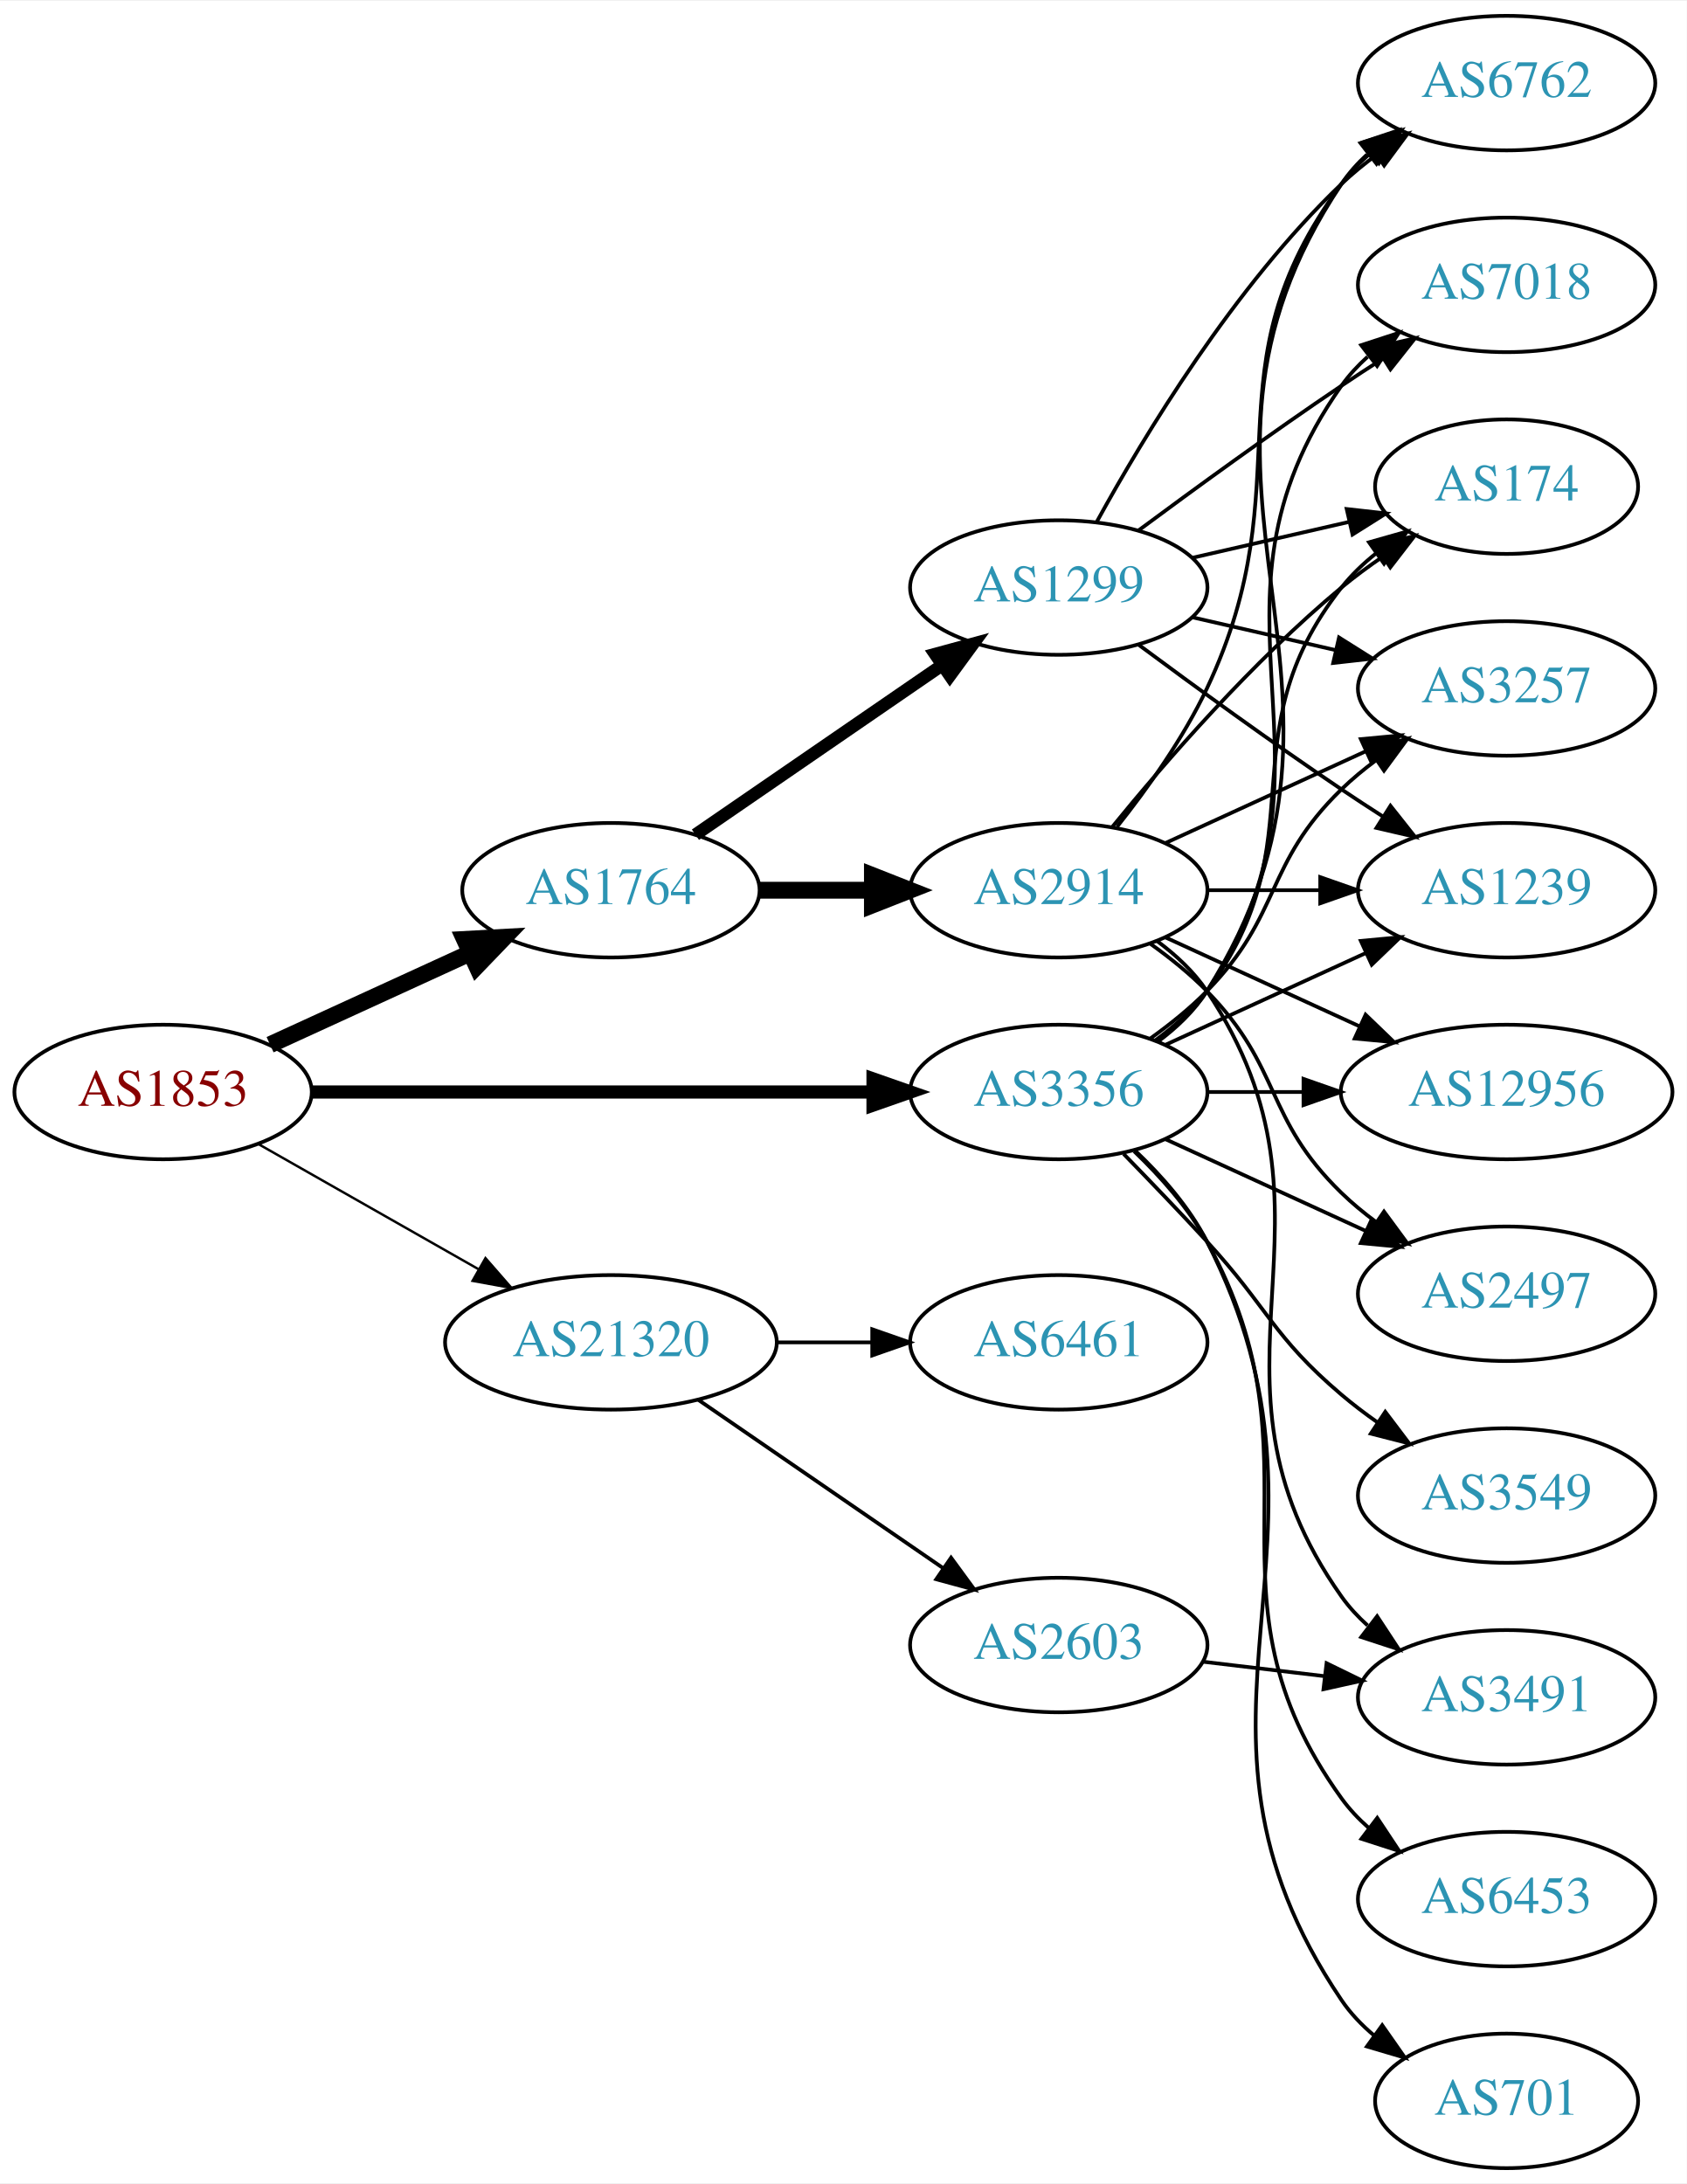
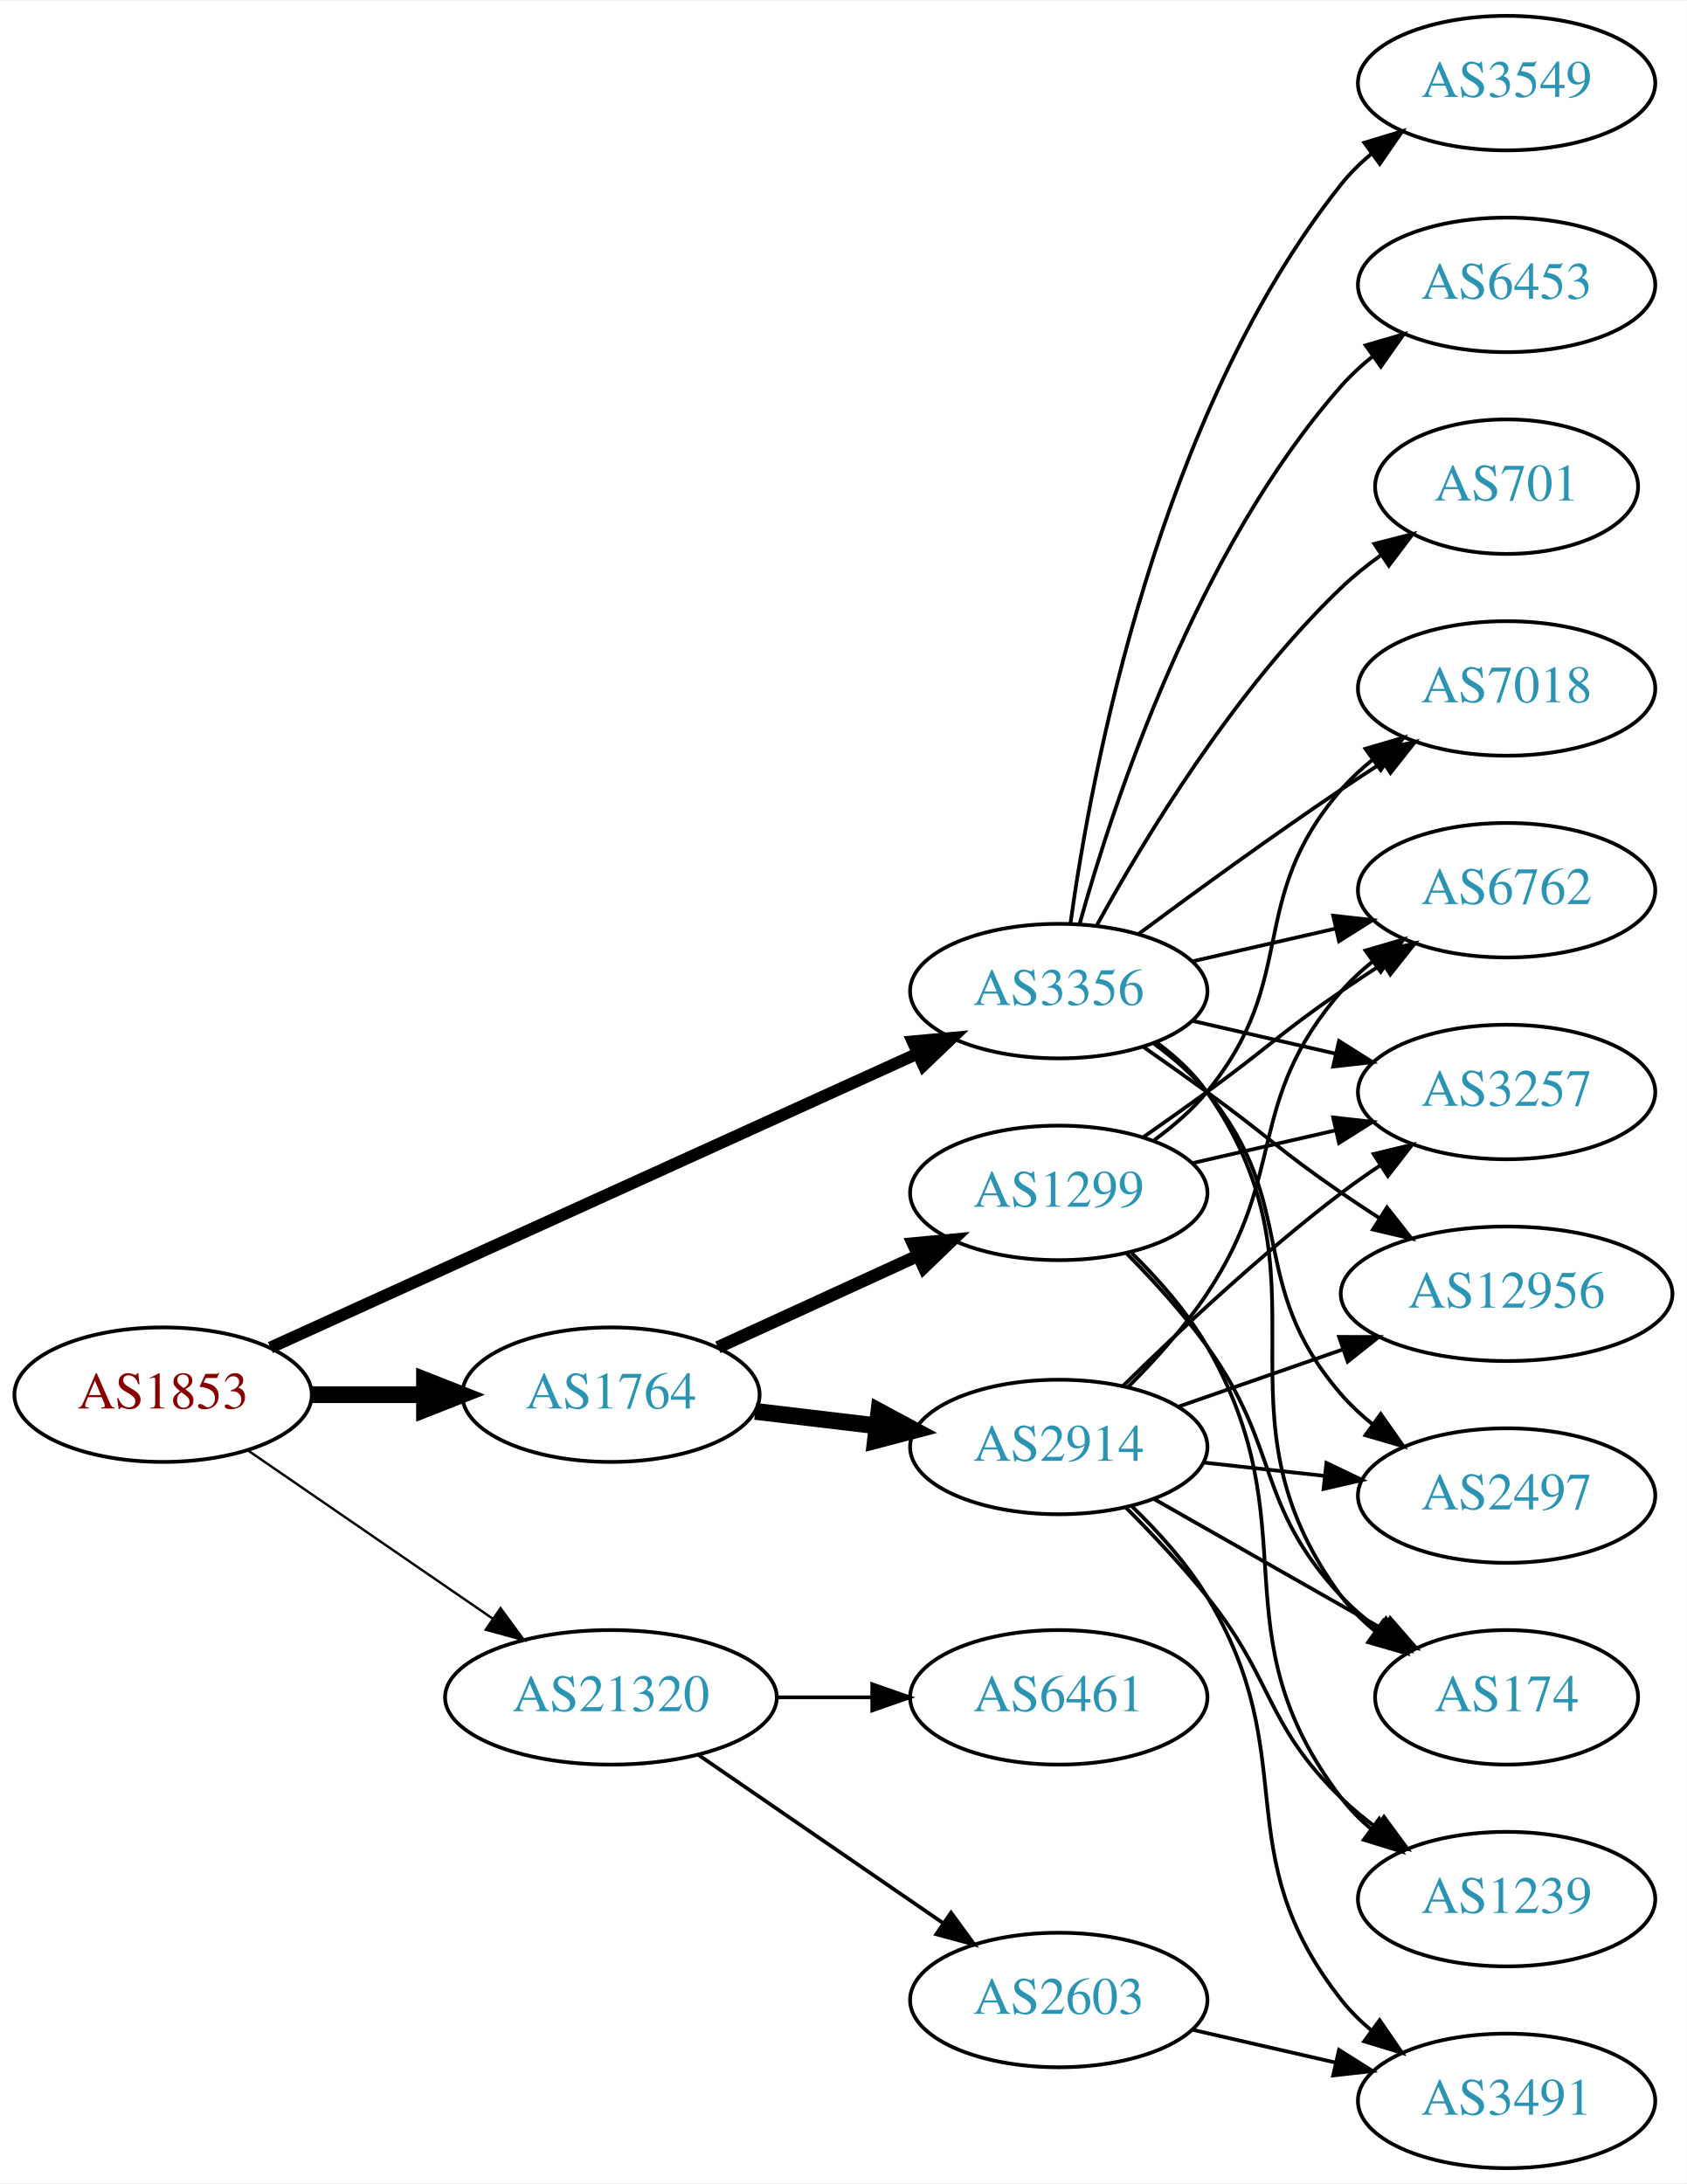
<svg xmlns="http://www.w3.org/2000/svg" xmlns:xlink="http://www.w3.org/1999/xlink" width="451pt" height="584pt" viewBox="0.00 0.00 451.37 584.00">
  <g id="graph0" class="graph" transform="scale(1 1) rotate(0) translate(4 580)">
    <polygon fill="white" stroke="none" points="-4,4 -4,-580 447.37,-580 447.37,4 -4,4" />
    <g id="node1" class="node">
      <g id="a_node1">
        <a xlink:href="/asn/1853" xlink:title="AS1853 ~ ACOnet Backbone [AT]">
-           <ellipse fill="#ffffff" stroke="black" cx="39.647" cy="-288" rx="39.794" ry="18" />
-           <text text-anchor="middle" x="39.647" y="-284.3" font-family="Times,serif" font-size="14.00" fill="#880000">AS1853</text>
+           <ellipse fill="#ffffff" stroke="black" cx="39.647" cy="-207" rx="39.794" ry="18" />
+           <text text-anchor="middle" x="39.647" y="-203.3" font-family="Times,serif" font-size="14.00" fill="#880000">AS1853</text>
        </a>
      </g>
    </g>
    <g id="node2" class="node">
      <g id="a_node2">
        <a xlink:href="/asn/1764" xlink:title="AS1764 ~ NEXTLAYER-AS [AT]">
-           <ellipse fill="#ffffff" stroke="black" cx="159.489" cy="-342" rx="39.794" ry="18" />
-           <text text-anchor="middle" x="159.489" y="-338.3" font-family="Times,serif" font-size="14.00" fill="#2c94b3">AS1764</text>
+           <ellipse fill="#ffffff" stroke="black" cx="159.489" cy="-207" rx="39.794" ry="18" />
+           <text text-anchor="middle" x="159.489" y="-203.3" font-family="Times,serif" font-size="14.00" fill="#2c94b3">AS1764</text>
        </a>
      </g>
    </g>
    <g id="edge1" class="edge">
-       <path fill="none" stroke="black" stroke-width="4.5" d="M68.275,-300.661C84.232,-307.973 104.503,-317.261 121.786,-325.181" />
-       <polygon fill="black" stroke="black" stroke-width="4.5" points="120.302,-328.832 131.033,-329.419 123.583,-321.673 120.302,-328.832" />
+       <path fill="none" stroke="black" stroke-width="4.5" d="M79.559,-207C89.112,-207 99.462,-207 109.425,-207" />
+       <polygon fill="black" stroke="black" stroke-width="4.5" points="109.617,-210.938 119.617,-207 109.617,-203.063 109.617,-210.938" />
    </g>
    <g id="node3" class="node">
      <g id="a_node3">
        <a xlink:href="/asn/3356" xlink:title="AS3356 ~ Level 3 Parent, LLC [US]">
-           <ellipse fill="#ffffff" stroke="black" cx="279.332" cy="-288" rx="39.794" ry="18" />
-           <text text-anchor="middle" x="279.332" y="-284.3" font-family="Times,serif" font-size="14.00" fill="#2c94b3">AS3356</text>
+           <ellipse fill="#ffffff" stroke="black" cx="279.332" cy="-315" rx="39.794" ry="18" />
+           <text text-anchor="middle" x="279.332" y="-311.3" font-family="Times,serif" font-size="14.00" fill="#2c94b3">AS3356</text>
        </a>
      </g>
    </g>
    <g id="edge2" class="edge">
-       <path fill="none" stroke="black" stroke-width="3.536" d="M79.364,-288C120.282,-288 184.922,-288 229.356,-288" />
-       <polygon fill="black" stroke="black" stroke-width="3.536" points="229.631,-291.5 239.631,-288 229.631,-284.5 229.631,-291.5" />
+       <path fill="none" stroke="black" stroke-width="3.214" d="M68.377,-219.6C111.225,-239.07 193.562,-276.482 241.405,-298.221" />
+       <polygon fill="black" stroke="black" stroke-width="3.214" points="240.225,-301.53 250.778,-302.48 243.121,-295.157 240.225,-301.53" />
    </g>
    <g id="node4" class="node">
      <g id="a_node4">
        <a xlink:href="/asn/21320" xlink:title="AS21320 ~ GEANT Vereniging [EU]">
-           <ellipse fill="#ffffff" stroke="black" cx="159.489" cy="-221" rx="44.393" ry="18" />
-           <text text-anchor="middle" x="159.489" y="-217.3" font-family="Times,serif" font-size="14.00" fill="#2c94b3">AS21320</text>
+           <ellipse fill="#ffffff" stroke="black" cx="159.489" cy="-126" rx="44.393" ry="18" />
+           <text text-anchor="middle" x="159.489" y="-122.3" font-family="Times,serif" font-size="14.00" fill="#2c94b3">AS21320</text>
        </a>
      </g>
    </g>
    <g id="edge3" class="edge">
-       <path fill="none" stroke="black" stroke-width="0.643" d="M65.064,-274.118C82.097,-264.433 105.069,-251.372 123.972,-240.625" />
-       <polygon fill="black" stroke="black" stroke-width="0.643" points="125.917,-243.545 132.88,-235.56 122.457,-237.46 125.917,-243.545" />
+       <path fill="none" stroke="black" stroke-width="0.643" d="M62.261,-192.143C80.633,-179.515 107.226,-161.236 127.803,-147.093" />
+       <polygon fill="black" stroke="black" stroke-width="0.643" points="129.953,-149.862 136.211,-141.313 125.988,-144.093 129.953,-149.862" />
    </g>
    <g id="node5" class="node">
      <g id="a_node5">
-         <a xlink:href="/asn/1299" xlink:title="AS1299 ~ Telia Carrier [EU]">
-           <ellipse fill="#ffffff" stroke="black" cx="279.332" cy="-423" rx="39.794" ry="18" />
-           <text text-anchor="middle" x="279.332" y="-419.3" font-family="Times,serif" font-size="14.00" fill="#2c94b3">AS1299</text>
+         <a xlink:href="/asn/2914" xlink:title="AS2914 ~ NTT America, Inc. [US]">
+           <ellipse fill="#ffffff" stroke="black" cx="279.332" cy="-193" rx="39.794" ry="18" />
+           <text text-anchor="middle" x="279.332" y="-189.3" font-family="Times,serif" font-size="14.00" fill="#2c94b3">AS2914</text>
        </a>
      </g>
    </g>
    <g id="edge4" class="edge">
-       <path fill="none" stroke="black" stroke-width="3.375" d="M182.103,-356.857C200.592,-369.565 227.405,-387.995 248.035,-402.175" />
-       <polygon fill="black" stroke="black" stroke-width="3.375" points="246.232,-405.183 256.455,-407.963 250.197,-399.414 246.232,-405.183" />
+       <path fill="none" stroke="black" stroke-width="4.5" d="M198.099,-202.532C208.41,-201.307 219.728,-199.962 230.528,-198.679" />
+       <polygon fill="black" stroke="black" stroke-width="4.5" points="231.209,-202.564 240.675,-197.474 230.28,-194.744 231.209,-202.564" />
    </g>
    <g id="node6" class="node">
      <g id="a_node6">
-         <a xlink:href="/asn/2914" xlink:title="AS2914 ~ NTT America, Inc. [US]">
-           <ellipse fill="#ffffff" stroke="black" cx="279.332" cy="-342" rx="39.794" ry="18" />
-           <text text-anchor="middle" x="279.332" y="-338.3" font-family="Times,serif" font-size="14.00" fill="#2c94b3">AS2914</text>
+         <a xlink:href="/asn/1299" xlink:title="AS1299 ~ Telia Carrier [EU]">
+           <ellipse fill="#ffffff" stroke="black" cx="279.332" cy="-261" rx="39.794" ry="18" />
+           <text text-anchor="middle" x="279.332" y="-257.3" font-family="Times,serif" font-size="14.00" fill="#2c94b3">AS1299</text>
        </a>
      </g>
    </g>
    <g id="edge5" class="edge">
-       <path fill="none" stroke="black" stroke-width="4.5" d="M199.402,-342C208.955,-342 219.305,-342 229.267,-342" />
-       <polygon fill="black" stroke="black" stroke-width="4.5" points="229.46,-345.938 239.46,-342 229.46,-338.063 229.46,-345.938" />
+       <path fill="none" stroke="black" stroke-width="3.375" d="M188.118,-219.661C204.075,-226.973 224.345,-236.261 241.628,-244.181" />
+       <polygon fill="black" stroke="black" stroke-width="3.375" points="240.327,-247.435 250.876,-248.419 243.243,-241.071 240.327,-247.435" />
    </g>
    <g id="node7" class="node">
      <g id="a_node7">
-         <a xlink:href="/asn/6762" xlink:title="AS6762 ~ TELECOM ITALIA SPARKLE S.p.A. [IT]">
-           <ellipse fill="#ffffff" stroke="black" cx="399.174" cy="-558" rx="39.794" ry="18" />
-           <text text-anchor="middle" x="399.174" y="-554.3" font-family="Times,serif" font-size="14.00" fill="#2c94b3">AS6762</text>
+         <a xlink:href="/asn/174" xlink:title="AS174 ~ Cogent Communications [US]">
+           <ellipse fill="#ffffff" stroke="black" cx="399.174" cy="-126" rx="35.194" ry="18" />
+           <text text-anchor="middle" x="399.174" y="-122.3" font-family="Times,serif" font-size="14.00" fill="#2c94b3">AS174</text>
        </a>
      </g>
    </g>
    <g id="edge19" class="edge">
-       <path fill="none" stroke="black" d="M305.858,-301.472C310.903,-305.223 315.658,-309.74 318.978,-315 370.928,-397.3 300.94,-450.056 354.978,-531 356.893,-533.869 359.227,-536.49 361.808,-538.872" />
-       <polygon fill="black" stroke="black" points="360.071,-541.954 370.12,-545.313 364.359,-536.421 360.071,-541.954" />
-     </g>
-     <g id="node8" class="node">
-       <g id="a_node8">
-         <a xlink:href="/asn/174" xlink:title="AS174 ~ Cogent Communications [US]">
-           <ellipse fill="#ffffff" stroke="black" cx="399.174" cy="-450" rx="35.194" ry="18" />
-           <text text-anchor="middle" x="399.174" y="-446.3" font-family="Times,serif" font-size="14.00" fill="#2c94b3">AS174</text>
-         </a>
-       </g>
-     </g>
-     <g id="edge18" class="edge">
-       <path fill="none" stroke="black" d="M305.262,-301.882C310.338,-305.611 315.256,-310.016 318.978,-315 349.249,-355.542 323.679,-383.246 354.978,-423 357.625,-426.361 360.813,-429.417 364.245,-432.161" />
-       <polygon fill="black" stroke="black" points="362.358,-435.113 372.552,-438 366.383,-429.386 362.358,-435.113" />
+       <path fill="none" stroke="black" d="M305.491,-301.284C310.555,-297.545 315.411,-293.096 318.978,-288 354.592,-237.131 318.075,-202.941 354.978,-153 357.521,-149.559 360.645,-146.455 364.04,-143.682" />
+       <polygon fill="black" stroke="black" points="366.178,-146.456 372.307,-137.814 362.127,-140.748 366.178,-146.456" />
    </g>
    <g id="node9" class="node">
      <g id="a_node9">
-         <a xlink:href="/asn/3257" xlink:title="AS3257 ~ GTT [DE]">
-           <ellipse fill="#ffffff" stroke="black" cx="399.174" cy="-396" rx="39.794" ry="18" />
-           <text text-anchor="middle" x="399.174" y="-392.3" font-family="Times,serif" font-size="14.00" fill="#2c94b3">AS3257</text>
-         </a>
-       </g>
-     </g>
-     <g id="edge21" class="edge">
-       <path fill="none" stroke="black" d="M303.926,-302.389C309.182,-306.148 314.513,-310.437 318.978,-315 339.151,-335.617 334.285,-348.906 354.978,-369 357.823,-371.763 360.997,-374.386 364.297,-376.834" />
-       <polygon fill="black" stroke="black" points="362.414,-379.786 372.645,-382.538 366.363,-374.006 362.414,-379.786" />
+         <a xlink:href="/asn/6762" xlink:title="AS6762 ~ TELECOM ITALIA SPARKLE S.p.A. [IT]">
+           <ellipse fill="#ffffff" stroke="black" cx="399.174" cy="-342" rx="39.794" ry="18" />
+           <text text-anchor="middle" x="399.174" y="-338.3" font-family="Times,serif" font-size="14.00" fill="#2c94b3">AS6762</text>
+         </a>
+       </g>
+     </g>
+     <g id="edge18" class="edge">
+       <path fill="none" stroke="black" d="M315.051,-322.955C327.051,-325.704 340.672,-328.825 353.364,-331.733" />
+       <polygon fill="black" stroke="black" points="352.767,-335.187 363.296,-334.009 354.33,-328.364 352.767,-335.187" />
+     </g>
+     <g id="node10" class="node">
+       <g id="a_node10">
+         <a xlink:href="/asn/12956" xlink:title="AS12956 ~ TELXIUS [ES]">
+           <ellipse fill="#ffffff" stroke="black" cx="399.174" cy="-234" rx="44.393" ry="18" />
+           <text text-anchor="middle" x="399.174" y="-230.3" font-family="Times,serif" font-size="14.00" fill="#2c94b3">AS12956</text>
+         </a>
+       </g>
+     </g>
+     <g id="edge23" class="edge">
+       <path fill="none" stroke="black" d="M302.089,-299.991C307.623,-296.121 313.542,-291.936 318.978,-288 335.178,-276.271 338.483,-272.311 354.978,-261 358.249,-258.757 361.699,-256.472 365.166,-254.227" />
+       <polygon fill="black" stroke="black" points="367.167,-257.102 373.724,-248.78 363.408,-251.197 367.167,-257.102" />
    </g>
    <g id="node11" class="node">
      <g id="a_node11">
-         <a xlink:href="/asn/1239" xlink:title="AS1239 ~ Sprint [US]">
-           <ellipse fill="#ffffff" stroke="black" cx="399.174" cy="-342" rx="39.794" ry="18" />
-           <text text-anchor="middle" x="399.174" y="-338.3" font-family="Times,serif" font-size="14.00" fill="#2c94b3">AS1239</text>
-         </a>
-       </g>
-     </g>
-     <g id="edge27" class="edge">
-       <path fill="none" stroke="black" d="M307.96,-300.661C323.917,-307.973 344.188,-317.261 361.471,-325.181" />
-       <polygon fill="black" stroke="black" points="360.169,-328.435 370.718,-329.419 363.085,-322.071 360.169,-328.435" />
-     </g>
-     <g id="node12" class="node">
-       <g id="a_node12">
-         <a xlink:href="/asn/12956" xlink:title="AS12956 ~ TELXIUS [ES]">
-           <ellipse fill="#ffffff" stroke="black" cx="399.174" cy="-288" rx="44.393" ry="18" />
-           <text text-anchor="middle" x="399.174" y="-284.3" font-family="Times,serif" font-size="14.00" fill="#2c94b3">AS12956</text>
+         <a xlink:href="/asn/3257" xlink:title="AS3257 ~ GTT [DE]">
+           <ellipse fill="#ffffff" stroke="black" cx="399.174" cy="-288" rx="39.794" ry="18" />
+           <text text-anchor="middle" x="399.174" y="-284.3" font-family="Times,serif" font-size="14.00" fill="#2c94b3">AS3257</text>
        </a>
      </g>
    </g>
    <g id="edge26" class="edge">
-       <path fill="none" stroke="black" d="M319.244,-288C327.347,-288 336.022,-288 344.548,-288" />
-       <polygon fill="black" stroke="black" points="344.826,-291.5 354.826,-288 344.826,-284.5 344.826,-291.5" />
+       <path fill="none" stroke="black" d="M315.051,-307.045C327.051,-304.296 340.672,-301.175 353.364,-298.267" />
+       <polygon fill="black" stroke="black" points="354.33,-301.636 363.296,-295.991 352.767,-294.813 354.33,-301.636" />
    </g>
    <g id="node13" class="node">
      <g id="a_node13">
        <a xlink:href="/asn/2497" xlink:title="AS2497 ~ Internet Initiative Japan Inc. [JP]">
-           <ellipse fill="#ffffff" stroke="black" cx="399.174" cy="-234" rx="39.794" ry="18" />
-           <text text-anchor="middle" x="399.174" y="-230.3" font-family="Times,serif" font-size="14.00" fill="#2c94b3">AS2497</text>
-         </a>
-       </g>
-     </g>
-     <g id="edge23" class="edge">
-       <path fill="none" stroke="black" d="M307.96,-275.339C323.917,-268.027 344.188,-258.739 361.471,-250.819" />
-       <polygon fill="black" stroke="black" points="363.085,-253.929 370.718,-246.581 360.169,-247.565 363.085,-253.929" />
+           <ellipse fill="#ffffff" stroke="black" cx="399.174" cy="-180" rx="39.794" ry="18" />
+           <text text-anchor="middle" x="399.174" y="-176.3" font-family="Times,serif" font-size="14.00" fill="#2c94b3">AS2497</text>
+         </a>
+       </g>
+     </g>
+     <g id="edge20" class="edge">
+       <path fill="none" stroke="black" d="M304.912,-300.844C310.007,-297.128 315.02,-292.799 318.978,-288 344.043,-257.606 329.144,-236.742 354.978,-207 357.443,-204.162 360.28,-201.523 363.297,-199.094" />
+       <polygon fill="black" stroke="black" points="365.484,-201.833 371.575,-193.164 361.408,-196.142 365.484,-201.833" />
    </g>
    <g id="node14" class="node">
      <g id="a_node14">
        <a xlink:href="/asn/7018" xlink:title="AS7018 ~ AT&amp;T Services, Inc. [US]">
-           <ellipse fill="#ffffff" stroke="black" cx="399.174" cy="-504" rx="39.794" ry="18" />
-           <text text-anchor="middle" x="399.174" y="-500.3" font-family="Times,serif" font-size="14.00" fill="#2c94b3">AS7018</text>
-         </a>
-       </g>
-     </g>
-     <g id="edge22" class="edge">
-       <path fill="none" stroke="black" d="M305.651,-301.607C310.707,-305.351 315.518,-309.831 318.978,-315 360.003,-376.294 312.399,-416.775 354.978,-477 356.969,-479.816 359.356,-482.401 361.972,-484.76" />
-       <polygon fill="black" stroke="black" points="360.271,-487.865 370.34,-491.162 364.525,-482.306 360.271,-487.865" />
+           <ellipse fill="#ffffff" stroke="black" cx="399.174" cy="-396" rx="39.794" ry="18" />
+           <text text-anchor="middle" x="399.174" y="-392.3" font-family="Times,serif" font-size="14.00" fill="#2c94b3">AS7018</text>
+         </a>
+       </g>
+     </g>
+     <g id="edge21" class="edge">
+       <path fill="none" stroke="black" d="M300.662,-330.277C315.524,-341.304 336.269,-356.407 354.978,-369 358.527,-371.389 362.277,-373.839 366.026,-376.242" />
+       <polygon fill="black" stroke="black" points="364.352,-379.325 374.674,-381.712 368.094,-373.409 364.352,-379.325" />
    </g>
    <g id="node15" class="node">
      <g id="a_node15">
        <a xlink:href="/asn/3549" xlink:title="AS3549 ~ Level 3 Parent, LLC [US]">
-           <ellipse fill="#ffffff" stroke="black" cx="399.174" cy="-180" rx="39.794" ry="18" />
-           <text text-anchor="middle" x="399.174" y="-176.3" font-family="Times,serif" font-size="14.00" fill="#2c94b3">AS3549</text>
-         </a>
-       </g>
-     </g>
-     <g id="edge20" class="edge">
-       <path fill="none" stroke="black" d="M296.682,-271.432C303.634,-264.296 311.782,-255.812 318.978,-248 335.408,-230.164 336.5,-222.704 354.978,-207 358,-204.432 361.289,-201.935 364.658,-199.563" />
-       <polygon fill="black" stroke="black" points="366.703,-202.406 373.093,-193.955 362.828,-196.577 366.703,-202.406" />
+           <ellipse fill="#ffffff" stroke="black" cx="399.174" cy="-558" rx="39.794" ry="18" />
+           <text text-anchor="middle" x="399.174" y="-554.3" font-family="Times,serif" font-size="14.00" fill="#2c94b3">AS3549</text>
+         </a>
+       </g>
+     </g>
+     <g id="edge22" class="edge">
+       <path fill="none" stroke="black" d="M282.471,-333.17C287.971,-372.974 305.797,-469.233 354.978,-531 357.319,-533.94 360.074,-536.649 363.04,-539.121" />
+       <polygon fill="black" stroke="black" points="361.105,-542.042 371.246,-545.11 365.232,-536.388 361.105,-542.042" />
    </g>
    <g id="node16" class="node">
      <g id="a_node16">
-         <a xlink:href="/asn/701" xlink:title="AS701 ~ UUNET [US]">
-           <ellipse fill="#ffffff" stroke="black" cx="399.174" cy="-18" rx="35.194" ry="18" />
-           <text text-anchor="middle" x="399.174" y="-14.3" font-family="Times,serif" font-size="14.00" fill="#2c94b3">AS701</text>
+         <a xlink:href="/asn/6453" xlink:title="AS6453 ~ TATA COMMUNICATIONS (AMERICA) INC [US]">
+           <ellipse fill="#ffffff" stroke="black" cx="399.174" cy="-504" rx="39.794" ry="18" />
+           <text text-anchor="middle" x="399.174" y="-500.3" font-family="Times,serif" font-size="14.00" fill="#2c94b3">AS6453</text>
        </a>
      </g>
    </g>
    <g id="edge24" class="edge">
-       <path fill="none" stroke="black" d="M299.796,-272.285C306.9,-265.542 314.326,-257.117 318.978,-248 360.627,-166.383 303.707,-120.943 354.978,-45 357.372,-41.454 360.403,-38.284 363.746,-35.475" />
-       <polygon fill="black" stroke="black" points="365.884,-38.248 371.957,-29.567 361.796,-32.566 365.884,-38.248" />
+       <path fill="none" stroke="black" d="M284.904,-332.946C293.81,-364.995 316.094,-432.842 354.978,-477 357.462,-479.821 360.312,-482.449 363.337,-484.871" />
+       <polygon fill="black" stroke="black" points="361.455,-487.828 371.627,-490.791 365.523,-482.131 361.455,-487.828" />
    </g>
    <g id="node17" class="node">
      <g id="a_node17">
-         <a xlink:href="/asn/6453" xlink:title="AS6453 ~ TATA COMMUNICATIONS (AMERICA) INC [US]">
-           <ellipse fill="#ffffff" stroke="black" cx="399.174" cy="-72" rx="39.794" ry="18" />
-           <text text-anchor="middle" x="399.174" y="-68.3" font-family="Times,serif" font-size="14.00" fill="#2c94b3">AS6453</text>
+         <a xlink:href="/asn/701" xlink:title="AS701 ~ UUNET [US]">
+           <ellipse fill="#ffffff" stroke="black" cx="399.174" cy="-450" rx="35.194" ry="18" />
+           <text text-anchor="middle" x="399.174" y="-446.3" font-family="Times,serif" font-size="14.00" fill="#2c94b3">AS701</text>
        </a>
      </g>
    </g>
    <g id="edge25" class="edge">
-       <path fill="none" stroke="black" d="M299.509,-272.133C306.574,-265.369 314.047,-256.97 318.978,-248 351.797,-188.298 315.138,-154.265 354.978,-99 357.058,-96.115 359.551,-93.47 362.275,-91.06" />
-       <polygon fill="black" stroke="black" points="364.559,-93.721 370.415,-84.892 360.331,-88.142 364.559,-93.721" />
+       <path fill="none" stroke="black" d="M289.573,-332.713C302.118,-355.561 326.295,-395.611 354.978,-423 358.232,-426.107 361.899,-429.046 365.685,-431.76" />
+       <polygon fill="black" stroke="black" points="363.788,-434.701 374.054,-437.322 367.663,-428.872 363.788,-434.701" />
    </g>
    <g id="node18" class="node">
      <g id="a_node18">
        <a xlink:href="/asn/6461" xlink:title="AS6461 ~ Zayo Bandwidth [US]">
-           <ellipse fill="#ffffff" stroke="black" cx="279.332" cy="-221" rx="39.794" ry="18" />
-           <text text-anchor="middle" x="279.332" y="-217.3" font-family="Times,serif" font-size="14.00" fill="#2c94b3">AS6461</text>
-         </a>
-       </g>
-     </g>
-     <g id="edge28" class="edge">
-       <path fill="none" stroke="black" d="M203.7,-221C212.013,-221 220.775,-221 229.258,-221" />
-       <polygon fill="black" stroke="black" points="229.416,-224.5 239.416,-221 229.416,-217.5 229.416,-224.5" />
+           <ellipse fill="#ffffff" stroke="black" cx="279.332" cy="-126" rx="39.794" ry="18" />
+           <text text-anchor="middle" x="279.332" y="-122.3" font-family="Times,serif" font-size="14.00" fill="#2c94b3">AS6461</text>
+         </a>
+       </g>
+     </g>
+     <g id="edge27" class="edge">
+       <path fill="none" stroke="black" d="M203.7,-126C212.013,-126 220.775,-126 229.258,-126" />
+       <polygon fill="black" stroke="black" points="229.416,-129.5 239.416,-126 229.416,-122.5 229.416,-129.5" />
    </g>
    <g id="node19" class="node">
      <g id="a_node19">
        <a xlink:href="/asn/2603" xlink:title="AS2603 ~ NORDUnet [NO]">
-           <ellipse fill="#ffffff" stroke="black" cx="279.332" cy="-140" rx="39.794" ry="18" />
-           <text text-anchor="middle" x="279.332" y="-136.3" font-family="Times,serif" font-size="14.00" fill="#2c94b3">AS2603</text>
-         </a>
-       </g>
+           <ellipse fill="#ffffff" stroke="black" cx="279.332" cy="-45" rx="39.794" ry="18" />
+           <text text-anchor="middle" x="279.332" y="-41.3" font-family="Times,serif" font-size="14.00" fill="#2c94b3">AS2603</text>
+         </a>
+       </g>
+     </g>
+     <g id="edge28" class="edge">
+       <path fill="none" stroke="black" d="M182.932,-110.574C201.513,-97.802 228.074,-79.545 248.453,-65.537" />
+       <polygon fill="black" stroke="black" points="250.509,-68.371 256.768,-59.822 246.544,-62.602 250.509,-68.371" />
+     </g>
+     <g id="edge6" class="edge">
+       <path fill="none" stroke="black" d="M304.749,-179.118C322.557,-168.992 346.859,-155.175 366.213,-144.171" />
+       <polygon fill="black" stroke="black" points="368.028,-147.166 374.991,-139.181 364.568,-141.081 368.028,-147.166" />
+     </g>
+     <g id="node8" class="node">
+       <g id="a_node8">
+         <a xlink:href="/asn/3491" xlink:title="AS3491 ~ PCCW Global, Inc. [US]">
+           <ellipse fill="#ffffff" stroke="black" cx="399.174" cy="-18" rx="39.794" ry="18" />
+           <text text-anchor="middle" x="399.174" y="-14.3" font-family="Times,serif" font-size="14.00" fill="#2c94b3">AS3491</text>
+         </a>
+       </g>
+     </g>
+     <g id="edge7" class="edge">
+       <path fill="none" stroke="black" d="M298.726,-177.293C305.849,-170.431 313.572,-161.918 318.978,-153 345.207,-109.733 323.679,-84.754 354.978,-45 357.303,-42.047 360.047,-39.33 363.006,-36.853" />
+       <polygon fill="black" stroke="black" points="365.199,-39.585 371.203,-30.855 361.065,-33.936 365.199,-39.585" />
+     </g>
+     <g id="edge8" class="edge">
+       <path fill="none" stroke="black" d="M297.888,-209.054C305.045,-216.212 313.018,-225.041 318.978,-234 340.799,-266.8 329.144,-285.258 354.978,-315 357.443,-317.838 360.28,-320.477 363.297,-322.906" />
+       <polygon fill="black" stroke="black" points="361.408,-325.858 371.575,-328.836 365.484,-320.167 361.408,-325.858" />
+     </g>
+     <g id="edge9" class="edge">
+       <path fill="none" stroke="black" d="M311.293,-203.772C324.702,-208.437 340.625,-213.977 355.154,-219.032" />
+       <polygon fill="black" stroke="black" points="354.347,-222.457 364.942,-222.438 356.647,-215.846 354.347,-222.457" />
+     </g>
+     <g id="edge10" class="edge">
+       <path fill="none" stroke="black" d="M296.48,-209.296C311.116,-223.671 333.605,-244.795 354.978,-261 358.308,-263.525 361.88,-266.037 365.492,-268.456" />
+       <polygon fill="black" stroke="black" points="363.597,-271.399 373.895,-273.892 367.399,-265.522 363.597,-271.399" />
+     </g>
+     <g id="node12" class="node">
+       <g id="a_node12">
+         <a xlink:href="/asn/1239" xlink:title="AS1239 ~ Sprint [US]">
+           <ellipse fill="#ffffff" stroke="black" cx="399.174" cy="-72" rx="39.794" ry="18" />
+           <text text-anchor="middle" x="399.174" y="-68.3" font-family="Times,serif" font-size="14.00" fill="#2c94b3">AS1239</text>
+         </a>
+       </g>
+     </g>
+     <g id="edge11" class="edge">
+       <path fill="none" stroke="black" d="M297.202,-176.881C304.243,-169.82 312.315,-161.272 318.978,-153 337.073,-130.537 334.285,-119.094 354.978,-99 357.823,-96.237 360.997,-93.614 364.297,-91.166" />
+       <polygon fill="black" stroke="black" points="366.363,-93.993 372.645,-85.462 362.414,-88.214 366.363,-93.993" />
+     </g>
+     <g id="edge12" class="edge">
+       <path fill="none" stroke="black" d="M317.942,-188.851C328.253,-187.713 339.57,-186.465 350.37,-185.274" />
+       <polygon fill="black" stroke="black" points="350.961,-188.73 360.517,-184.154 350.194,-181.772 350.961,-188.73" />
+     </g>
+     <g id="edge13" class="edge">
+       <path fill="none" stroke="black" d="M297.566,-244.722C304.667,-237.527 312.687,-228.729 318.978,-220 338.742,-192.575 331.872,-177.674 354.978,-153 357.902,-149.877 361.264,-146.971 364.793,-144.31" />
+       <polygon fill="black" stroke="black" points="366.923,-147.094 373.205,-138.562 362.974,-141.314 366.923,-147.094" />
+     </g>
+     <g id="edge17" class="edge">
+       <path fill="none" stroke="black" d="M302.089,-276.009C307.623,-279.879 313.542,-284.064 318.978,-288 335.178,-299.729 338.483,-303.689 354.978,-315 358.506,-317.419 362.244,-319.889 365.985,-322.302" />
+       <polygon fill="black" stroke="black" points="364.307,-325.382 374.626,-327.784 368.057,-319.472 364.307,-325.382" />
+     </g>
+     <g id="edge14" class="edge">
+       <path fill="none" stroke="black" d="M315.051,-268.955C327.051,-271.704 340.672,-274.825 353.364,-277.733" />
+       <polygon fill="black" stroke="black" points="352.767,-281.187 363.296,-280.009 354.33,-274.364 352.767,-281.187" />
+     </g>
+     <g id="edge15" class="edge">
+       <path fill="none" stroke="black" d="M298.86,-244.914C306.004,-237.882 313.706,-229.155 318.978,-220 346.979,-171.379 320.993,-143.644 354.978,-99 357.255,-96.009 359.966,-93.267 362.905,-90.774" />
+       <polygon fill="black" stroke="black" points="365.099,-93.505 371.073,-84.755 360.947,-87.87 365.099,-93.505" />
+     </g>
+     <g id="edge16" class="edge">
+       <path fill="none" stroke="black" d="M304.912,-275.156C310.007,-278.872 315.02,-283.201 318.978,-288 344.043,-318.394 329.144,-339.258 354.978,-369 357.443,-371.838 360.28,-374.477 363.297,-376.906" />
+       <polygon fill="black" stroke="black" points="361.408,-379.858 371.575,-382.836 365.484,-374.167 361.408,-379.858" />
    </g>
    <g id="edge29" class="edge">
-       <path fill="none" stroke="black" d="M182.932,-205.574C201.513,-192.802 228.074,-174.545 248.453,-160.537" />
-       <polygon fill="black" stroke="black" points="250.509,-163.371 256.768,-154.822 246.544,-157.602 250.509,-163.371" />
-     </g>
-     <g id="edge17" class="edge">
-       <path fill="none" stroke="black" d="M289.573,-440.713C302.118,-463.561 326.295,-503.611 354.978,-531 357.846,-533.739 361.035,-536.347 364.344,-538.785" />
-       <polygon fill="black" stroke="black" points="362.468,-541.742 372.704,-544.477 366.407,-535.956 362.468,-541.742" />
-     </g>
-     <g id="edge15" class="edge">
-       <path fill="none" stroke="black" d="M315.051,-430.955C328.143,-433.955 343.166,-437.396 356.806,-440.522" />
-       <polygon fill="black" stroke="black" points="356.384,-444.016 366.914,-442.838 357.948,-437.193 356.384,-444.016" />
-     </g>
-     <g id="edge14" class="edge">
-       <path fill="none" stroke="black" d="M315.051,-415.045C327.051,-412.296 340.672,-409.175 353.364,-406.267" />
-       <polygon fill="black" stroke="black" points="354.33,-409.636 363.296,-403.991 352.767,-402.813 354.33,-409.636" />
-     </g>
-     <g id="edge13" class="edge">
-       <path fill="none" stroke="black" d="M300.662,-407.723C315.524,-396.696 336.269,-381.593 354.978,-369 358.527,-366.611 362.277,-364.161 366.026,-361.758" />
-       <polygon fill="black" stroke="black" points="368.094,-364.591 374.674,-356.288 364.352,-358.675 368.094,-364.591" />
-     </g>
-     <g id="edge16" class="edge">
-       <path fill="none" stroke="black" d="M300.662,-438.277C315.524,-449.304 336.269,-464.407 354.978,-477 358.527,-479.389 362.277,-481.839 366.026,-484.242" />
-       <polygon fill="black" stroke="black" points="364.352,-487.325 374.674,-489.712 368.094,-481.409 364.352,-487.325" />
-     </g>
-     <g id="edge6" class="edge">
-       <path fill="none" stroke="black" d="M294.932,-358.991C303.019,-369.155 312.681,-382.655 318.978,-396 345.477,-452.159 318.075,-481.059 354.978,-531 357.212,-534.023 359.894,-536.786 362.815,-539.293" />
-       <polygon fill="black" stroke="black" points="360.841,-542.186 370.959,-545.331 365.01,-536.563 360.841,-542.186" />
-     </g>
-     <g id="edge7" class="edge">
-       <path fill="none" stroke="black" d="M293.751,-359.065C307.865,-376.375 331.28,-403.345 354.978,-423 358.441,-425.872 362.234,-428.669 366.088,-431.308" />
-       <polygon fill="black" stroke="black" points="364.231,-434.275 374.521,-436.797 368.05,-428.408 364.231,-434.275" />
-     </g>
-     <g id="edge8" class="edge">
-       <path fill="none" stroke="black" d="M307.96,-354.661C323.917,-361.973 344.188,-371.261 361.471,-379.181" />
-       <polygon fill="black" stroke="black" points="360.169,-382.435 370.718,-383.419 363.085,-376.071 360.169,-382.435" />
-     </g>
-     <g id="node10" class="node">
-       <g id="a_node10">
-         <a xlink:href="/asn/3491" xlink:title="AS3491 ~ PCCW Global, Inc. [US]">
-           <ellipse fill="#ffffff" stroke="black" cx="399.174" cy="-126" rx="39.794" ry="18" />
-           <text text-anchor="middle" x="399.174" y="-122.3" font-family="Times,serif" font-size="14.00" fill="#2c94b3">AS3491</text>
-         </a>
-       </g>
-     </g>
-     <g id="edge9" class="edge">
-       <path fill="none" stroke="black" d="M305.651,-328.393C310.707,-324.649 315.518,-320.169 318.978,-315 360.003,-253.706 312.399,-213.225 354.978,-153 356.969,-150.184 359.356,-147.599 361.972,-145.24" />
-       <polygon fill="black" stroke="black" points="364.525,-147.694 370.34,-138.838 360.271,-142.135 364.525,-147.694" />
-     </g>
-     <g id="edge10" class="edge">
-       <path fill="none" stroke="black" d="M319.244,-342C328.798,-342 339.147,-342 349.11,-342" />
-       <polygon fill="black" stroke="black" points="349.302,-345.5 359.302,-342 349.302,-338.5 349.302,-345.5" />
-     </g>
-     <g id="edge11" class="edge">
-       <path fill="none" stroke="black" d="M307.96,-329.339C323.458,-322.238 343.025,-313.272 359.971,-305.506" />
-       <polygon fill="black" stroke="black" points="361.441,-308.683 369.074,-301.335 358.525,-302.319 361.441,-308.683" />
-     </g>
-     <g id="edge12" class="edge">
-       <path fill="none" stroke="black" d="M303.926,-327.611C309.182,-323.852 314.513,-319.563 318.978,-315 339.151,-294.383 334.285,-281.094 354.978,-261 357.823,-258.237 360.997,-255.614 364.297,-253.166" />
-       <polygon fill="black" stroke="black" points="366.363,-255.994 372.645,-247.462 362.414,-250.214 366.363,-255.994" />
-     </g>
-     <g id="edge30" class="edge">
-       <path fill="none" stroke="black" d="M317.942,-135.532C328.253,-134.307 339.57,-132.962 350.37,-131.679" />
-       <polygon fill="black" stroke="black" points="351,-135.129 360.517,-130.474 350.174,-128.178 351,-135.129" />
+       <path fill="none" stroke="black" d="M315.051,-37.045C327.051,-34.296 340.672,-31.175 353.364,-28.267" />
+       <polygon fill="black" stroke="black" points="354.33,-31.636 363.296,-25.991 352.767,-24.813 354.33,-31.636" />
    </g>
  </g>
</svg>
